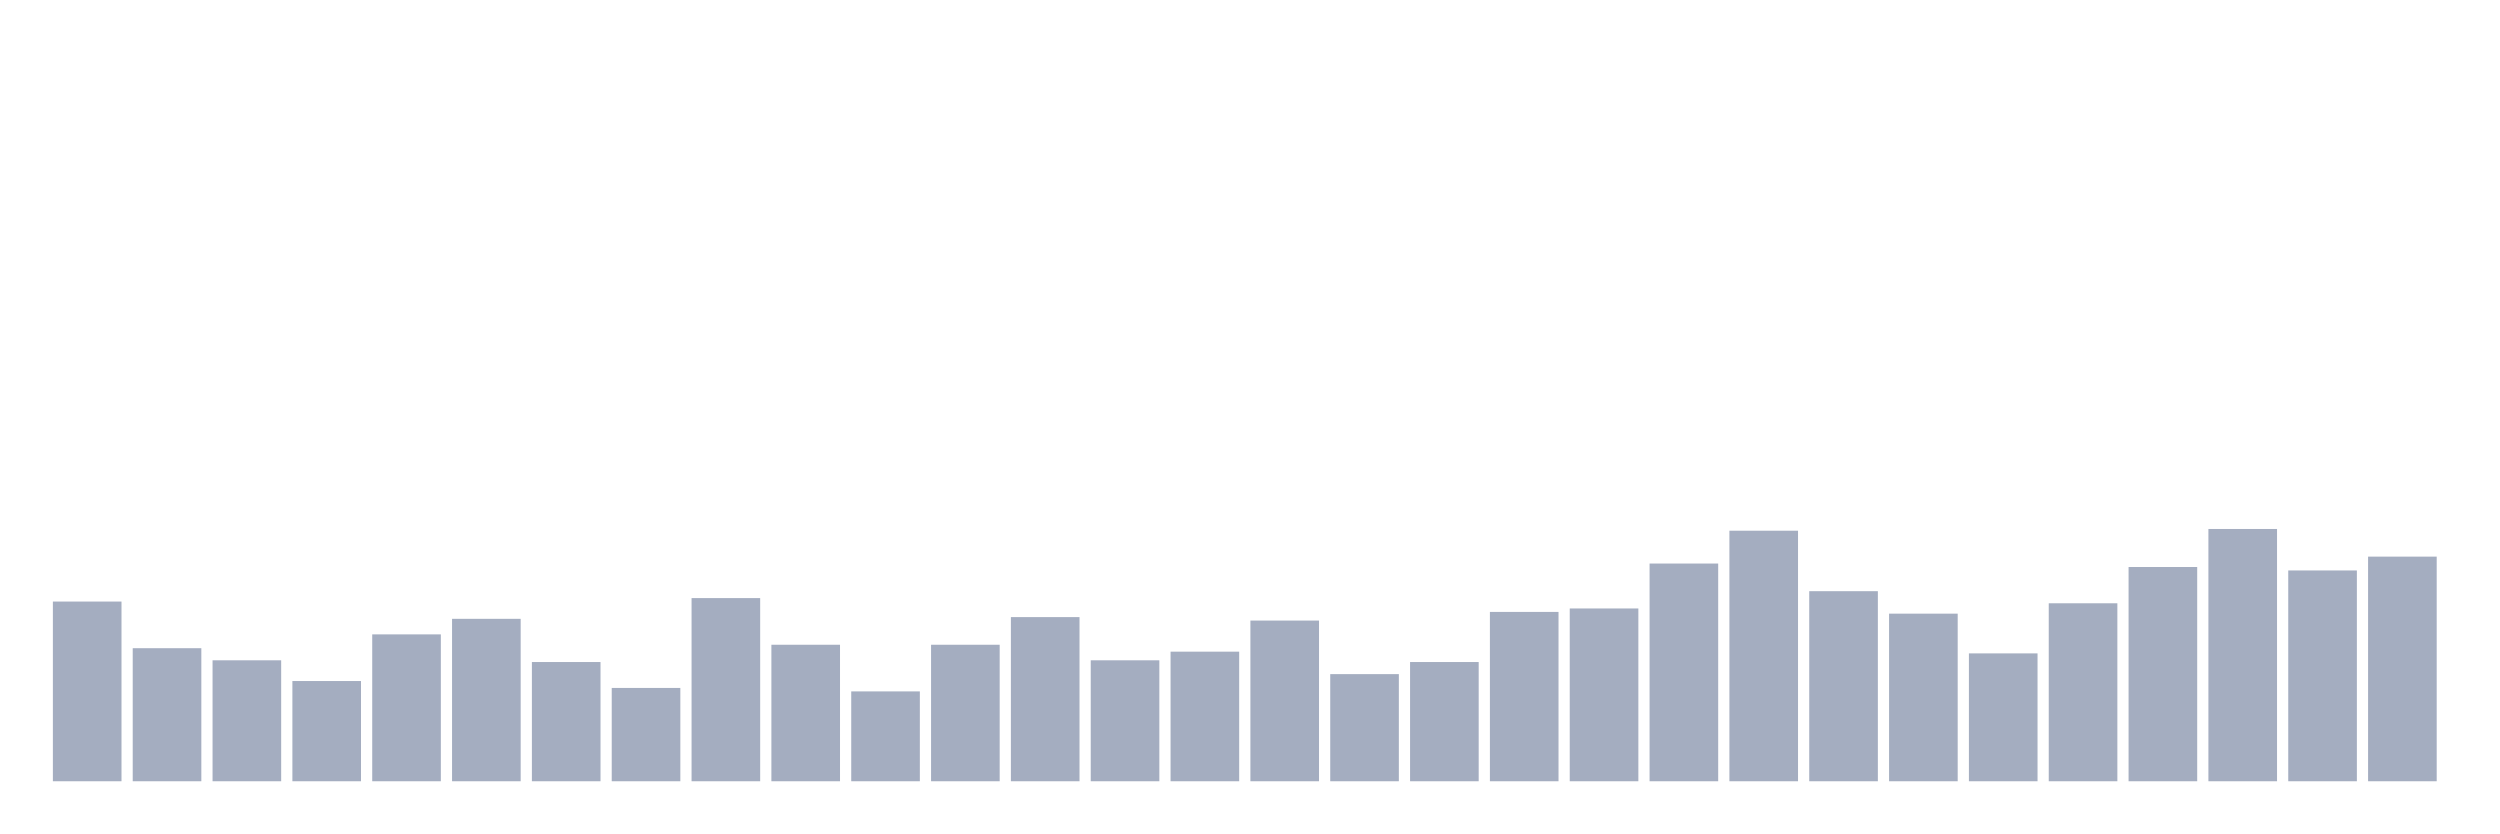
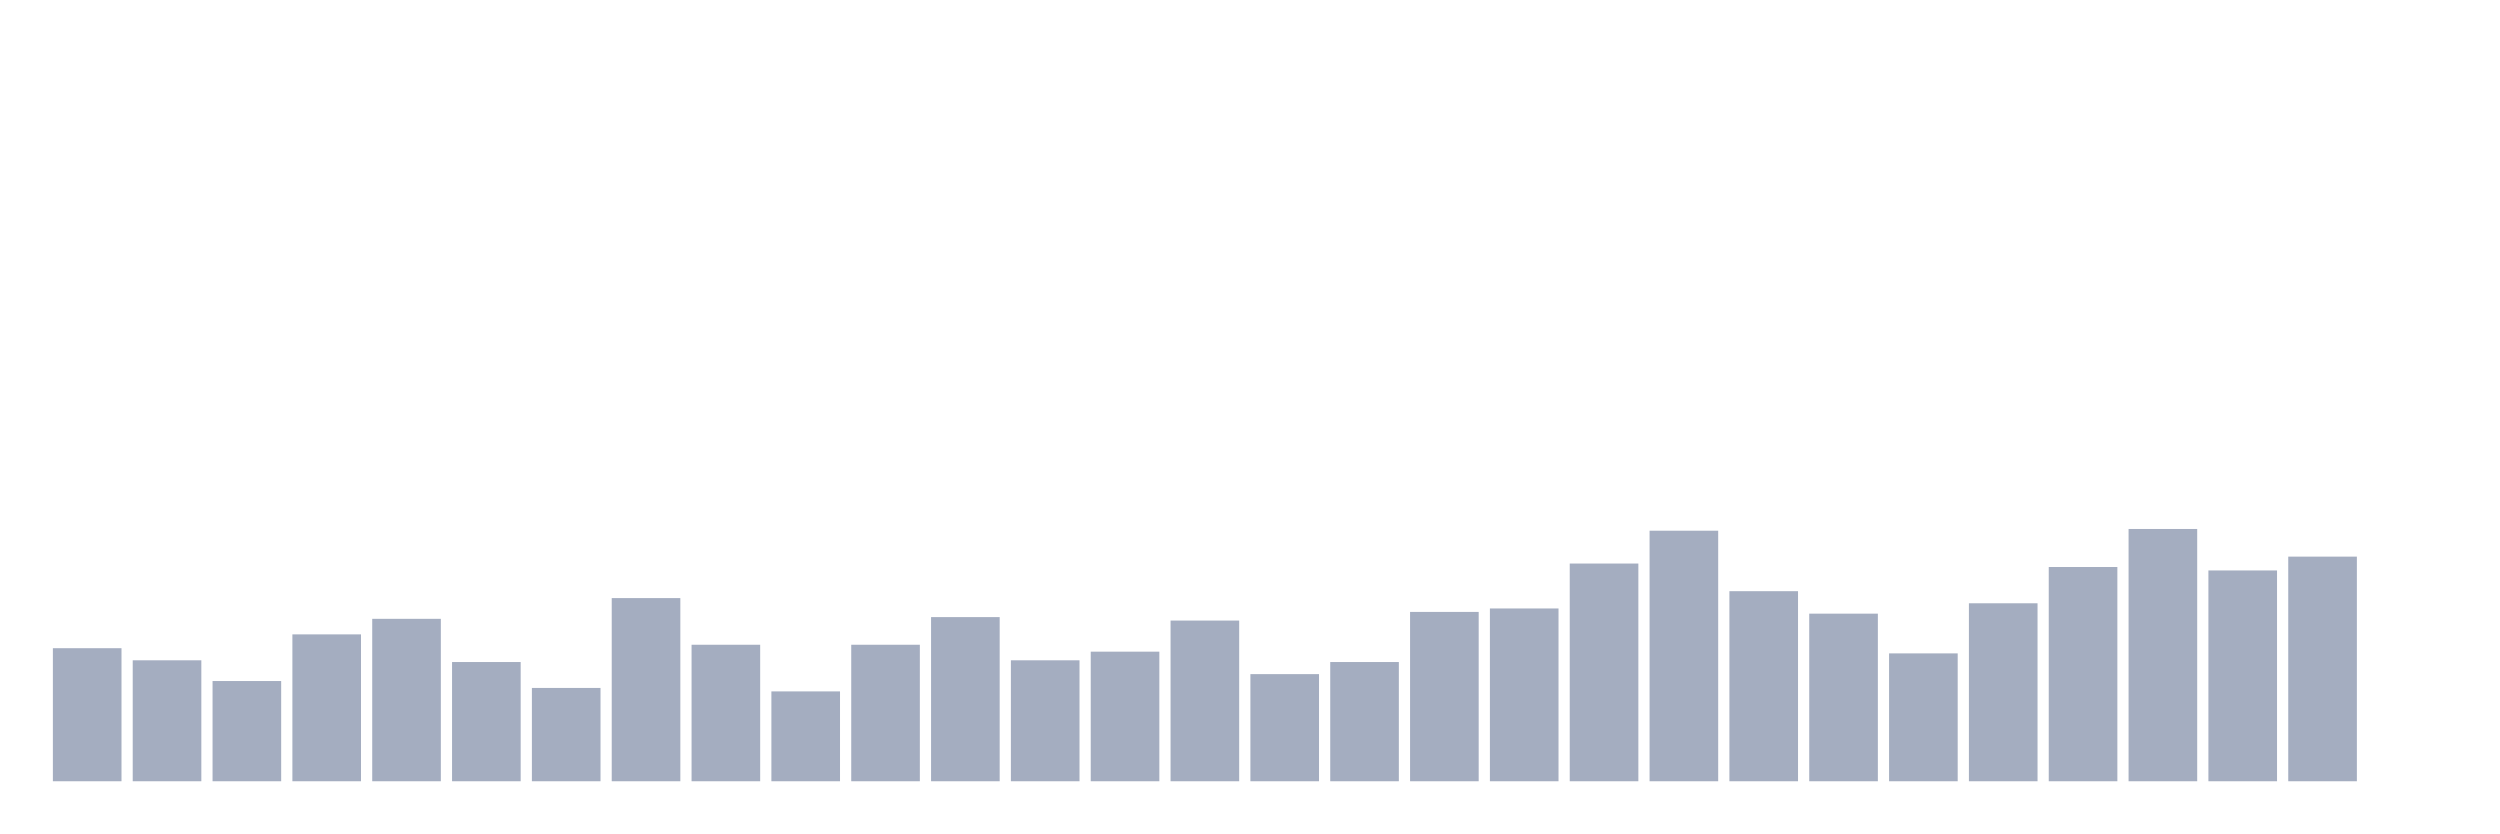
<svg xmlns="http://www.w3.org/2000/svg" viewBox="0 0 480 160">
  <g transform="translate(10,10)">
-     <rect class="bar" x="0.153" width="13.175" y="105.498" height="34.502" fill="rgb(164,173,192)" />
-     <rect class="bar" x="15.482" width="13.175" y="114.455" height="25.545" fill="rgb(164,173,192)" />
-     <rect class="bar" x="30.81" width="13.175" y="116.777" height="23.223" fill="rgb(164,173,192)" />
-     <rect class="bar" x="46.138" width="13.175" y="120.758" height="19.242" fill="rgb(164,173,192)" />
-     <rect class="bar" x="61.466" width="13.175" y="111.801" height="28.199" fill="rgb(164,173,192)" />
-     <rect class="bar" x="76.794" width="13.175" y="108.815" height="31.185" fill="rgb(164,173,192)" />
-     <rect class="bar" x="92.123" width="13.175" y="117.109" height="22.891" fill="rgb(164,173,192)" />
-     <rect class="bar" x="107.451" width="13.175" y="122.085" height="17.915" fill="rgb(164,173,192)" />
-     <rect class="bar" x="122.779" width="13.175" y="104.834" height="35.166" fill="rgb(164,173,192)" />
-     <rect class="bar" x="138.107" width="13.175" y="113.791" height="26.209" fill="rgb(164,173,192)" />
-     <rect class="bar" x="153.436" width="13.175" y="122.749" height="17.251" fill="rgb(164,173,192)" />
-     <rect class="bar" x="168.764" width="13.175" y="113.791" height="26.209" fill="rgb(164,173,192)" />
-     <rect class="bar" x="184.092" width="13.175" y="108.483" height="31.517" fill="rgb(164,173,192)" />
-     <rect class="bar" x="199.42" width="13.175" y="116.777" height="23.223" fill="rgb(164,173,192)" />
-     <rect class="bar" x="214.748" width="13.175" y="115.118" height="24.882" fill="rgb(164,173,192)" />
-     <rect class="bar" x="230.077" width="13.175" y="109.147" height="30.853" fill="rgb(164,173,192)" />
-     <rect class="bar" x="245.405" width="13.175" y="119.431" height="20.569" fill="rgb(164,173,192)" />
-     <rect class="bar" x="260.733" width="13.175" y="117.109" height="22.891" fill="rgb(164,173,192)" />
-     <rect class="bar" x="276.061" width="13.175" y="107.488" height="32.512" fill="rgb(164,173,192)" />
-     <rect class="bar" x="291.39" width="13.175" y="106.825" height="33.175" fill="rgb(164,173,192)" />
-     <rect class="bar" x="306.718" width="13.175" y="98.199" height="41.801" fill="rgb(164,173,192)" />
-     <rect class="bar" x="322.046" width="13.175" y="91.896" height="48.104" fill="rgb(164,173,192)" />
-     <rect class="bar" x="337.374" width="13.175" y="103.507" height="36.493" fill="rgb(164,173,192)" />
-     <rect class="bar" x="352.702" width="13.175" y="107.82" height="32.18" fill="rgb(164,173,192)" />
-     <rect class="bar" x="368.031" width="13.175" y="115.45" height="24.55" fill="rgb(164,173,192)" />
-     <rect class="bar" x="383.359" width="13.175" y="105.829" height="34.171" fill="rgb(164,173,192)" />
-     <rect class="bar" x="398.687" width="13.175" y="98.863" height="41.137" fill="rgb(164,173,192)" />
-     <rect class="bar" x="414.015" width="13.175" y="91.564" height="48.436" fill="rgb(164,173,192)" />
-     <rect class="bar" x="429.344" width="13.175" y="99.526" height="40.474" fill="rgb(164,173,192)" />
-     <rect class="bar" x="444.672" width="13.175" y="96.872" height="43.128" fill="rgb(164,173,192)" />
+     <rect class="bar" x="0.153" width="13.175" y="114.455" height="25.545" fill="rgb(164,173,192)" />
+     <rect class="bar" x="15.482" width="13.175" y="116.777" height="23.223" fill="rgb(164,173,192)" />
+     <rect class="bar" x="30.81" width="13.175" y="120.758" height="19.242" fill="rgb(164,173,192)" />
+     <rect class="bar" x="46.138" width="13.175" y="111.801" height="28.199" fill="rgb(164,173,192)" />
+     <rect class="bar" x="61.466" width="13.175" y="108.815" height="31.185" fill="rgb(164,173,192)" />
+     <rect class="bar" x="76.794" width="13.175" y="117.109" height="22.891" fill="rgb(164,173,192)" />
+     <rect class="bar" x="92.123" width="13.175" y="122.085" height="17.915" fill="rgb(164,173,192)" />
+     <rect class="bar" x="107.451" width="13.175" y="104.834" height="35.166" fill="rgb(164,173,192)" />
+     <rect class="bar" x="122.779" width="13.175" y="113.791" height="26.209" fill="rgb(164,173,192)" />
+     <rect class="bar" x="138.107" width="13.175" y="122.749" height="17.251" fill="rgb(164,173,192)" />
+     <rect class="bar" x="153.436" width="13.175" y="113.791" height="26.209" fill="rgb(164,173,192)" />
+     <rect class="bar" x="168.764" width="13.175" y="108.483" height="31.517" fill="rgb(164,173,192)" />
+     <rect class="bar" x="184.092" width="13.175" y="116.777" height="23.223" fill="rgb(164,173,192)" />
+     <rect class="bar" x="199.42" width="13.175" y="115.118" height="24.882" fill="rgb(164,173,192)" />
+     <rect class="bar" x="214.748" width="13.175" y="109.147" height="30.853" fill="rgb(164,173,192)" />
+     <rect class="bar" x="230.077" width="13.175" y="119.431" height="20.569" fill="rgb(164,173,192)" />
+     <rect class="bar" x="245.405" width="13.175" y="117.109" height="22.891" fill="rgb(164,173,192)" />
+     <rect class="bar" x="260.733" width="13.175" y="107.488" height="32.512" fill="rgb(164,173,192)" />
+     <rect class="bar" x="276.061" width="13.175" y="106.825" height="33.175" fill="rgb(164,173,192)" />
+     <rect class="bar" x="291.39" width="13.175" y="98.199" height="41.801" fill="rgb(164,173,192)" />
+     <rect class="bar" x="306.718" width="13.175" y="91.896" height="48.104" fill="rgb(164,173,192)" />
+     <rect class="bar" x="322.046" width="13.175" y="103.507" height="36.493" fill="rgb(164,173,192)" />
+     <rect class="bar" x="337.374" width="13.175" y="107.82" height="32.18" fill="rgb(164,173,192)" />
+     <rect class="bar" x="352.702" width="13.175" y="115.45" height="24.55" fill="rgb(164,173,192)" />
+     <rect class="bar" x="368.031" width="13.175" y="105.829" height="34.171" fill="rgb(164,173,192)" />
+     <rect class="bar" x="383.359" width="13.175" y="98.863" height="41.137" fill="rgb(164,173,192)" />
+     <rect class="bar" x="398.687" width="13.175" y="91.564" height="48.436" fill="rgb(164,173,192)" />
+     <rect class="bar" x="414.015" width="13.175" y="99.526" height="40.474" fill="rgb(164,173,192)" />
+     <rect class="bar" x="429.344" width="13.175" y="96.872" height="43.128" fill="rgb(164,173,192)" />
+     <rect class="bar" x="444.672" width="13.175" y="140" height="0" fill="rgb(164,173,192)" />
  </g>
</svg>
